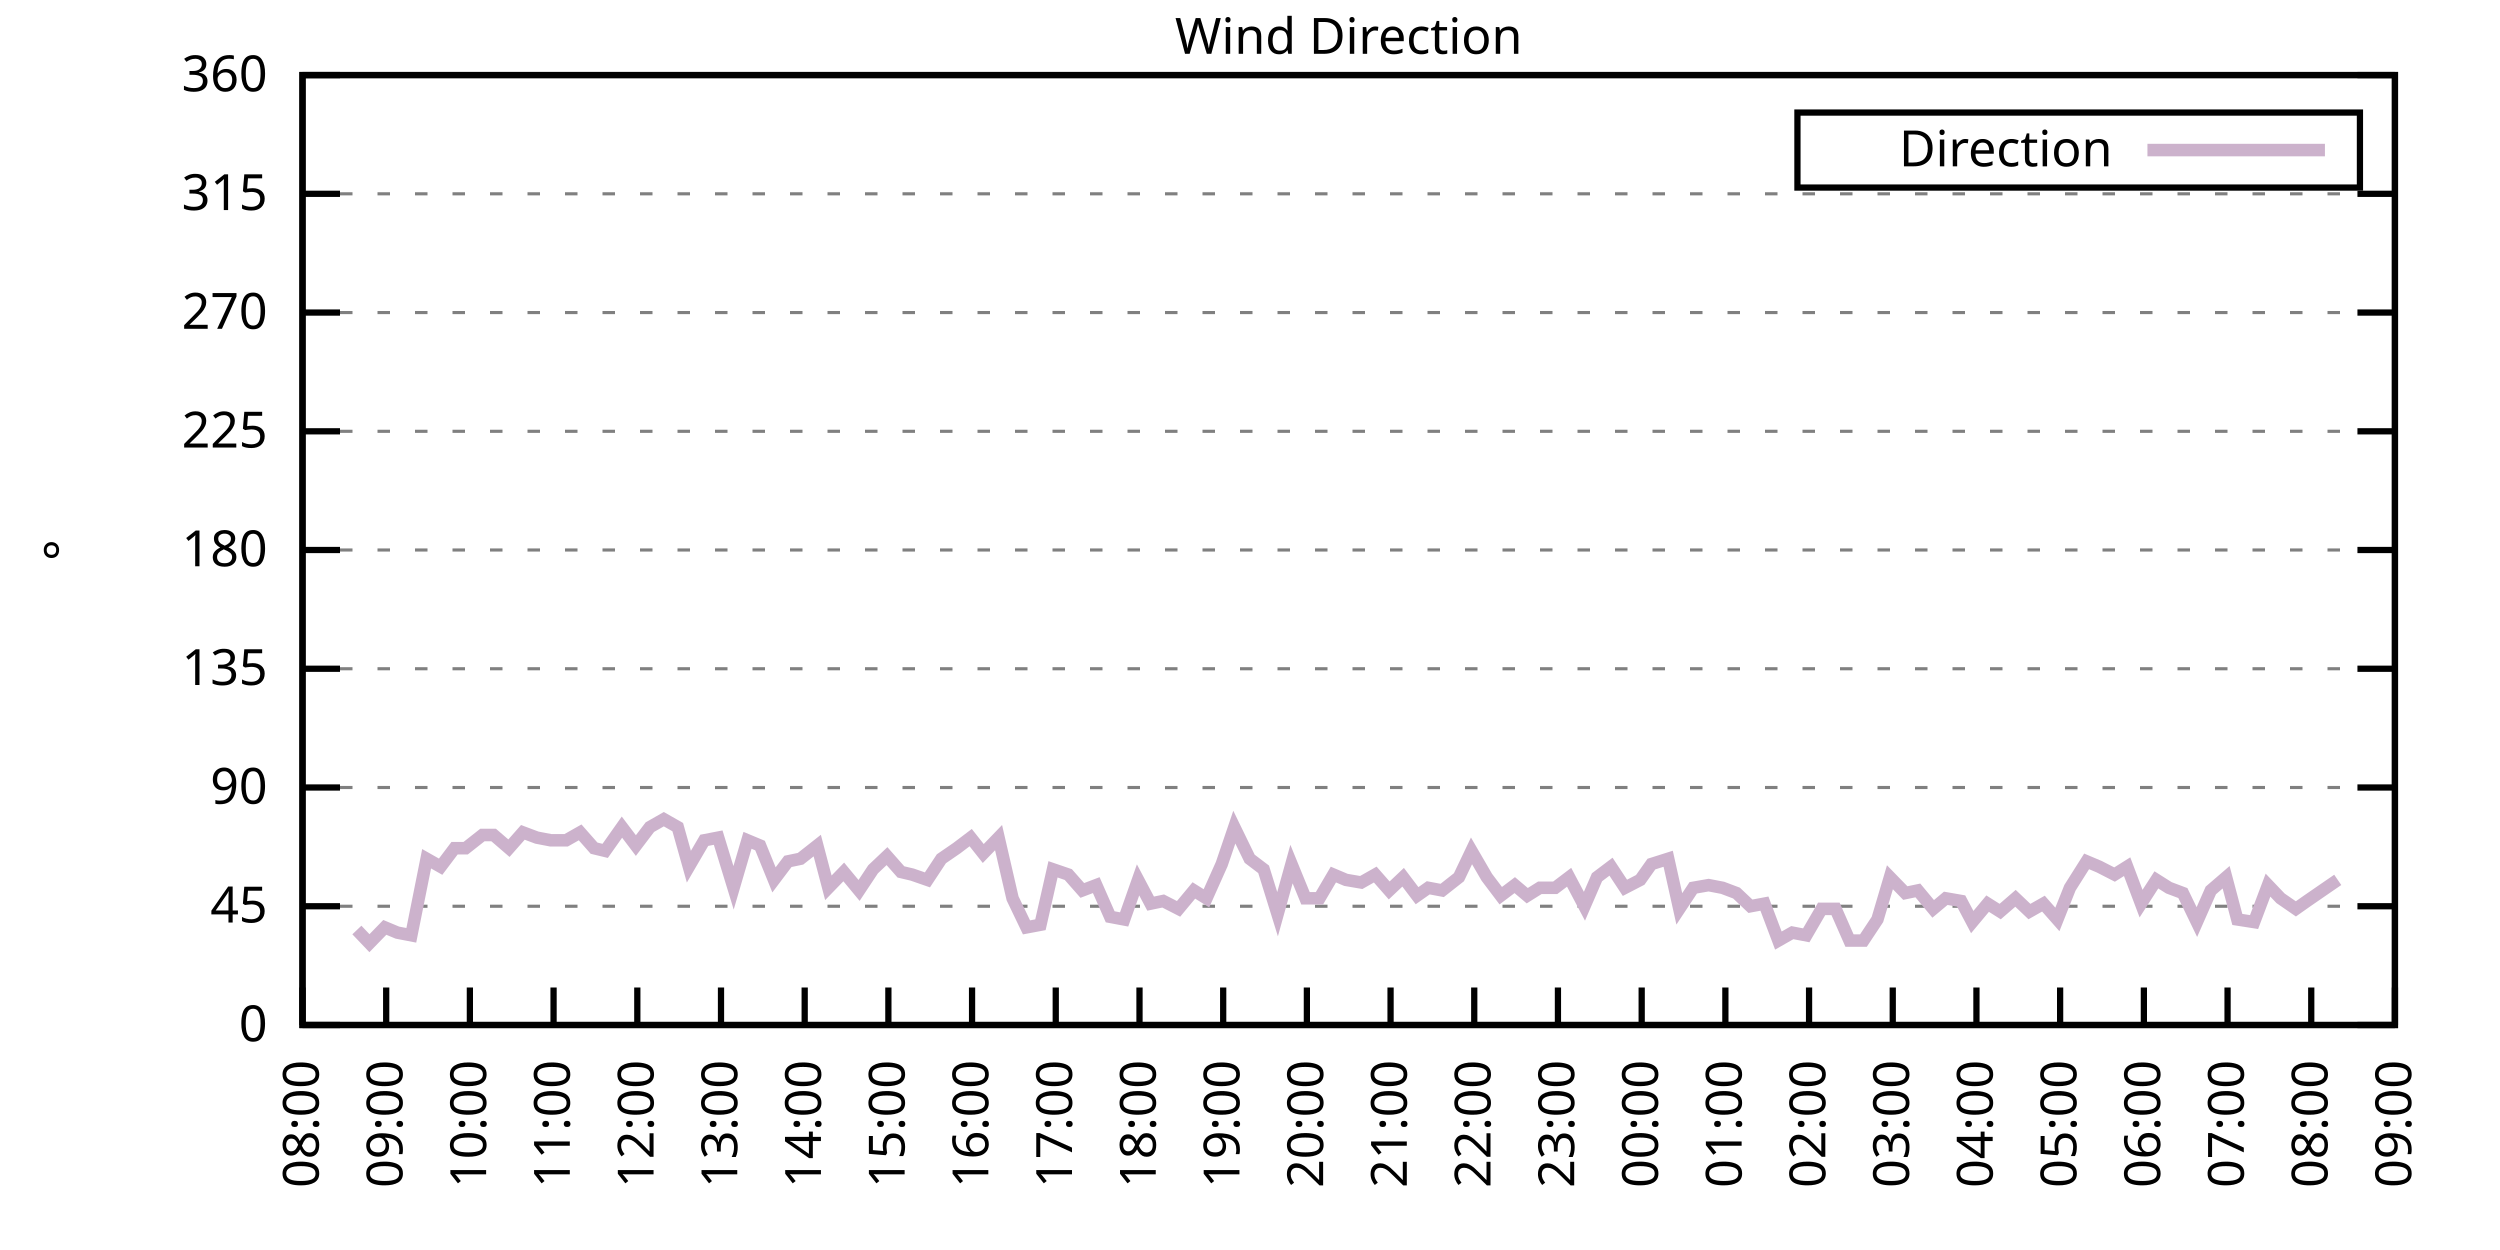
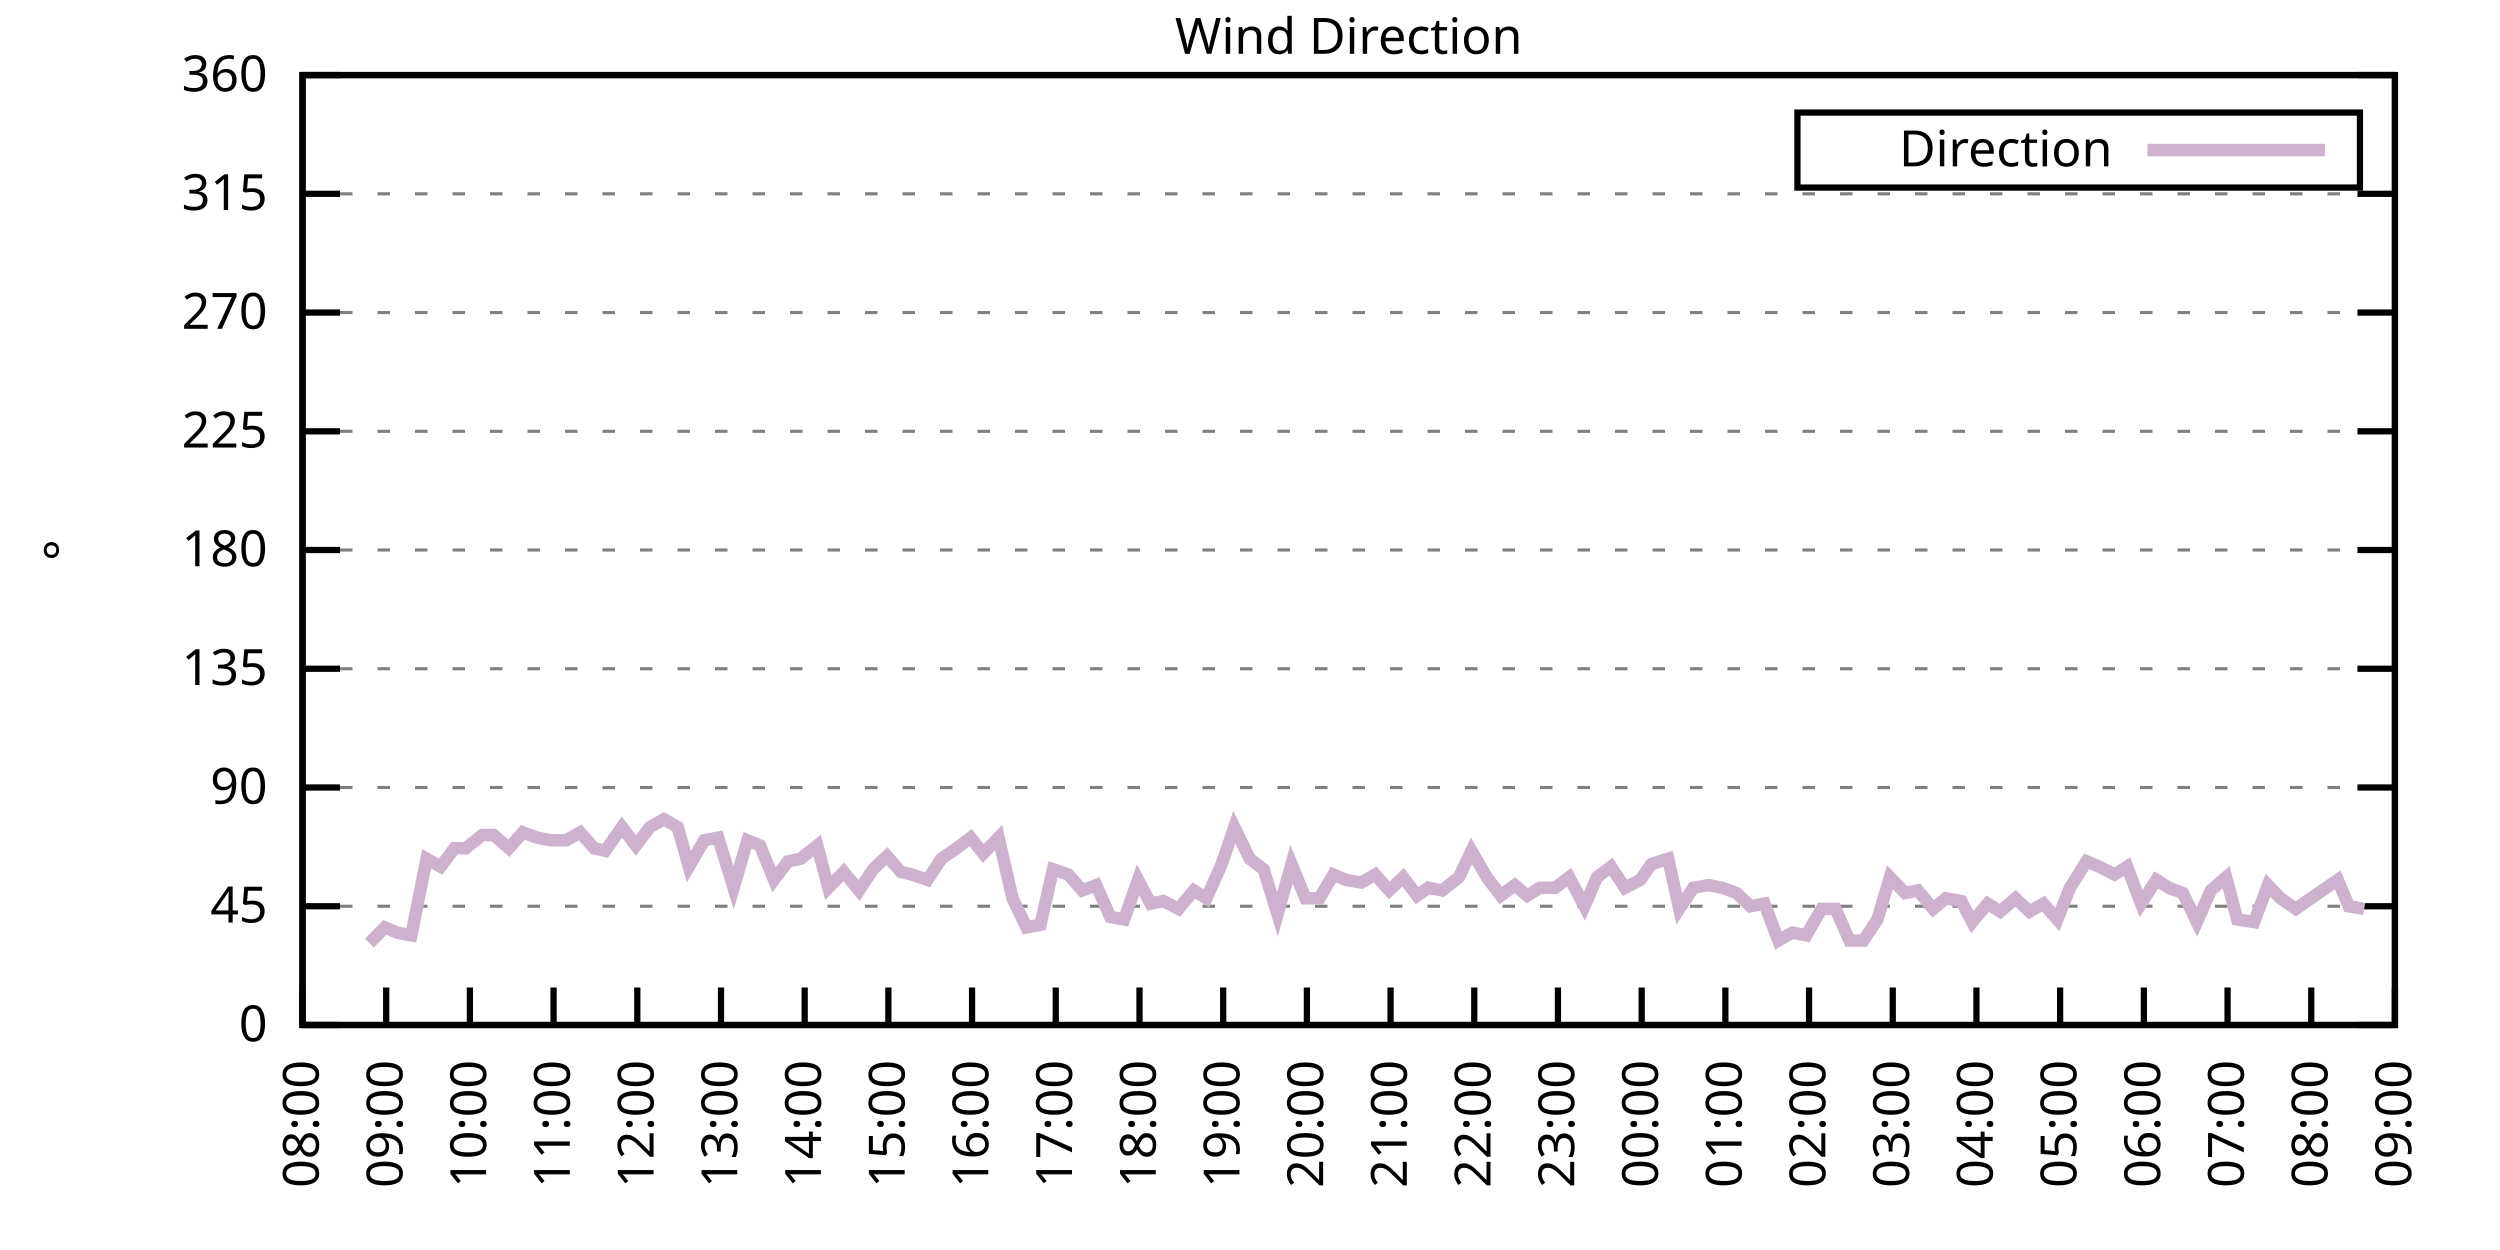
<svg xmlns="http://www.w3.org/2000/svg" xmlns:xlink="http://www.w3.org/1999/xlink" width="400" height="200" viewBox="0 0 400 200">
  <g id="gnuplot_canvas">
    <rect x="0" y="0" width="400" height="200" fill="none" />
    <defs>
      <circle id="gpDot" r="0.5" stroke-width="0.5" stroke="currentColor" />
      <path id="gpPt0" stroke-width="0.333" stroke="currentColor" d="M-1,0 h2 M0,-1 v2" />
      <path id="gpPt1" stroke-width="0.333" stroke="currentColor" d="M-1,-1 L1,1 M1,-1 L-1,1" />
      <path id="gpPt2" stroke-width="0.333" stroke="currentColor" d="M-1,0 L1,0 M0,-1 L0,1 M-1,-1 L1,1 M-1,1 L1,-1" />
      <rect id="gpPt3" stroke-width="0.333" stroke="currentColor" x="-1" y="-1" width="2" height="2" />
      <rect id="gpPt4" stroke-width="0.333" stroke="currentColor" fill="currentColor" x="-1" y="-1" width="2" height="2" />
      <circle id="gpPt5" stroke-width="0.333" stroke="currentColor" cx="0" cy="0" r="1" />
      <use xlink:href="#gpPt5" id="gpPt6" fill="currentColor" stroke="none" />
      <path id="gpPt7" stroke-width="0.333" stroke="currentColor" d="M0,-1.33 L-1.33,0.67 L1.33,0.67 z" />
      <use xlink:href="#gpPt7" id="gpPt8" fill="currentColor" stroke="none" />
      <use xlink:href="#gpPt7" id="gpPt9" stroke="currentColor" transform="rotate(180)" />
      <use xlink:href="#gpPt9" id="gpPt10" fill="currentColor" stroke="none" />
      <use xlink:href="#gpPt3" id="gpPt11" stroke="currentColor" transform="rotate(45)" />
      <use xlink:href="#gpPt11" id="gpPt12" fill="currentColor" stroke="none" />
      <path id="gpPt13" stroke-width="0.333" stroke="currentColor" d="M0,1.330 L1.265,0.411 L0.782,-1.067 L-0.782,-1.076 L-1.265,0.411 z" />
      <use xlink:href="#gpPt13" id="gpPt14" fill="currentColor" stroke="none" />
      <filter id="textbox" filterUnits="objectBoundingBox" x="0" y="0" height="1" width="1">
        <feFlood flood-color="white" flood-opacity="1" result="bgnd" />
        <feComposite in="SourceGraphic" in2="bgnd" operator="atop" />
      </filter>
      <filter id="greybox" filterUnits="objectBoundingBox" x="0" y="0" height="1" width="1">
        <feFlood flood-color="lightgrey" flood-opacity="1" result="grey" />
        <feComposite in="SourceGraphic" in2="grey" operator="atop" />
      </filter>
    </defs>
    <g fill="none" color="white" stroke="currentColor" stroke-width="1.00" stroke-linecap="butt" stroke-linejoin="miter">
</g>
    <g fill="none" color="black" stroke="currentColor" stroke-width="1.00" stroke-linecap="butt" stroke-linejoin="miter">
      <g stroke="none" shape-rendering="crispEdges">
        <polygon fill="rgb(255, 255, 255)" points="48.40,164.00 383.18,164.00 383.18,12.02 48.40,12.02 " />
      </g>
    </g>
    <g fill="none" color="black" stroke="currentColor" stroke-width="1.00" stroke-linecap="butt" stroke-linejoin="miter">
</g>
    <g fill="none" color="black" stroke="black" stroke-width="0.50" stroke-linecap="butt" stroke-linejoin="miter">
</g>
    <g fill="none" color="gray" stroke="currentColor" stroke-width="0.50" stroke-linecap="butt" stroke-linejoin="miter">
      <path stroke="gray" stroke-dasharray="2,4" class="gridline" d="M48.40,164.00 L383.19,164.00  " />
    </g>
    <g fill="none" color="gray" stroke="gray" stroke-width="1.00" stroke-linecap="butt" stroke-linejoin="miter">
</g>
    <g fill="none" color="black" stroke="currentColor" stroke-width="1.00" stroke-linecap="butt" stroke-linejoin="miter">
      <path stroke="black" d="M48.40,164.00 L54.40,164.00 M383.19,164.00 L377.19,164.00  " />
      <g transform="translate(42.80,166.60)" stroke="none" fill="black" font-family="Sans" font-size="8.00" text-anchor="end">
        <text>
          <tspan font-family="Sans"> 0</tspan>
        </text>
      </g>
    </g>
    <g fill="none" color="black" stroke="currentColor" stroke-width="1.00" stroke-linecap="butt" stroke-linejoin="miter">
</g>
    <g fill="none" color="black" stroke="black" stroke-width="0.50" stroke-linecap="butt" stroke-linejoin="miter">
</g>
    <g fill="none" color="gray" stroke="currentColor" stroke-width="0.50" stroke-linecap="butt" stroke-linejoin="miter">
      <path stroke="gray" stroke-dasharray="2,4" class="gridline" d="M48.40,145.00 L383.19,145.00  " />
    </g>
    <g fill="none" color="gray" stroke="gray" stroke-width="1.00" stroke-linecap="butt" stroke-linejoin="miter">
</g>
    <g fill="none" color="black" stroke="currentColor" stroke-width="1.00" stroke-linecap="butt" stroke-linejoin="miter">
      <path stroke="black" d="M48.40,145.00 L54.40,145.00 M383.19,145.00 L377.19,145.00  " />
      <g transform="translate(42.80,147.60)" stroke="none" fill="black" font-family="Sans" font-size="8.00" text-anchor="end">
        <text>
          <tspan font-family="Sans"> 45</tspan>
        </text>
      </g>
    </g>
    <g fill="none" color="black" stroke="currentColor" stroke-width="1.00" stroke-linecap="butt" stroke-linejoin="miter">
</g>
    <g fill="none" color="black" stroke="black" stroke-width="0.50" stroke-linecap="butt" stroke-linejoin="miter">
</g>
    <g fill="none" color="gray" stroke="currentColor" stroke-width="0.50" stroke-linecap="butt" stroke-linejoin="miter">
      <path stroke="gray" stroke-dasharray="2,4" class="gridline" d="M48.40,126.00 L383.19,126.00  " />
    </g>
    <g fill="none" color="gray" stroke="gray" stroke-width="1.00" stroke-linecap="butt" stroke-linejoin="miter">
</g>
    <g fill="none" color="black" stroke="currentColor" stroke-width="1.00" stroke-linecap="butt" stroke-linejoin="miter">
      <path stroke="black" d="M48.40,126.00 L54.40,126.00 M383.19,126.00 L377.19,126.00  " />
      <g transform="translate(42.80,128.60)" stroke="none" fill="black" font-family="Sans" font-size="8.00" text-anchor="end">
        <text>
          <tspan font-family="Sans"> 90</tspan>
        </text>
      </g>
    </g>
    <g fill="none" color="black" stroke="currentColor" stroke-width="1.00" stroke-linecap="butt" stroke-linejoin="miter">
</g>
    <g fill="none" color="black" stroke="black" stroke-width="0.50" stroke-linecap="butt" stroke-linejoin="miter">
</g>
    <g fill="none" color="gray" stroke="currentColor" stroke-width="0.50" stroke-linecap="butt" stroke-linejoin="miter">
      <path stroke="gray" stroke-dasharray="2,4" class="gridline" d="M48.40,107.00 L383.19,107.00  " />
    </g>
    <g fill="none" color="gray" stroke="gray" stroke-width="1.00" stroke-linecap="butt" stroke-linejoin="miter">
</g>
    <g fill="none" color="black" stroke="currentColor" stroke-width="1.00" stroke-linecap="butt" stroke-linejoin="miter">
      <path stroke="black" d="M48.40,107.00 L54.40,107.00 M383.19,107.00 L377.19,107.00  " />
      <g transform="translate(42.80,109.60)" stroke="none" fill="black" font-family="Sans" font-size="8.00" text-anchor="end">
        <text>
          <tspan font-family="Sans"> 135</tspan>
        </text>
      </g>
    </g>
    <g fill="none" color="black" stroke="currentColor" stroke-width="1.00" stroke-linecap="butt" stroke-linejoin="miter">
</g>
    <g fill="none" color="black" stroke="black" stroke-width="0.50" stroke-linecap="butt" stroke-linejoin="miter">
</g>
    <g fill="none" color="gray" stroke="currentColor" stroke-width="0.50" stroke-linecap="butt" stroke-linejoin="miter">
      <path stroke="gray" stroke-dasharray="2,4" class="gridline" d="M48.40,88.00 L383.19,88.00  " />
    </g>
    <g fill="none" color="gray" stroke="gray" stroke-width="1.00" stroke-linecap="butt" stroke-linejoin="miter">
</g>
    <g fill="none" color="black" stroke="currentColor" stroke-width="1.00" stroke-linecap="butt" stroke-linejoin="miter">
      <path stroke="black" d="M48.40,88.00 L54.40,88.00 M383.19,88.00 L377.19,88.00  " />
      <g transform="translate(42.80,90.60)" stroke="none" fill="black" font-family="Sans" font-size="8.00" text-anchor="end">
        <text>
          <tspan font-family="Sans"> 180</tspan>
        </text>
      </g>
    </g>
    <g fill="none" color="black" stroke="currentColor" stroke-width="1.00" stroke-linecap="butt" stroke-linejoin="miter">
</g>
    <g fill="none" color="black" stroke="black" stroke-width="0.50" stroke-linecap="butt" stroke-linejoin="miter">
</g>
    <g fill="none" color="gray" stroke="currentColor" stroke-width="0.50" stroke-linecap="butt" stroke-linejoin="miter">
      <path stroke="gray" stroke-dasharray="2,4" class="gridline" d="M48.40,69.01 L383.19,69.01  " />
    </g>
    <g fill="none" color="gray" stroke="gray" stroke-width="1.00" stroke-linecap="butt" stroke-linejoin="miter">
</g>
    <g fill="none" color="black" stroke="currentColor" stroke-width="1.00" stroke-linecap="butt" stroke-linejoin="miter">
      <path stroke="black" d="M48.40,69.01 L54.40,69.01 M383.19,69.01 L377.19,69.01  " />
      <g transform="translate(42.80,71.61)" stroke="none" fill="black" font-family="Sans" font-size="8.00" text-anchor="end">
        <text>
          <tspan font-family="Sans"> 225</tspan>
        </text>
      </g>
    </g>
    <g fill="none" color="black" stroke="currentColor" stroke-width="1.00" stroke-linecap="butt" stroke-linejoin="miter">
</g>
    <g fill="none" color="black" stroke="black" stroke-width="0.50" stroke-linecap="butt" stroke-linejoin="miter">
</g>
    <g fill="none" color="gray" stroke="currentColor" stroke-width="0.50" stroke-linecap="butt" stroke-linejoin="miter">
      <path stroke="gray" stroke-dasharray="2,4" class="gridline" d="M48.40,50.01 L383.19,50.01  " />
    </g>
    <g fill="none" color="gray" stroke="gray" stroke-width="1.00" stroke-linecap="butt" stroke-linejoin="miter">
</g>
    <g fill="none" color="black" stroke="currentColor" stroke-width="1.00" stroke-linecap="butt" stroke-linejoin="miter">
      <path stroke="black" d="M48.40,50.01 L54.40,50.01 M383.19,50.01 L377.19,50.01  " />
      <g transform="translate(42.80,52.61)" stroke="none" fill="black" font-family="Sans" font-size="8.00" text-anchor="end">
        <text>
          <tspan font-family="Sans"> 270</tspan>
        </text>
      </g>
    </g>
    <g fill="none" color="black" stroke="currentColor" stroke-width="1.00" stroke-linecap="butt" stroke-linejoin="miter">
</g>
    <g fill="none" color="black" stroke="black" stroke-width="0.50" stroke-linecap="butt" stroke-linejoin="miter">
</g>
    <g fill="none" color="gray" stroke="currentColor" stroke-width="0.50" stroke-linecap="butt" stroke-linejoin="miter">
      <path stroke="gray" stroke-dasharray="2,4" class="gridline" d="M48.40,31.01 L383.19,31.01  " />
    </g>
    <g fill="none" color="gray" stroke="gray" stroke-width="1.00" stroke-linecap="butt" stroke-linejoin="miter">
</g>
    <g fill="none" color="black" stroke="currentColor" stroke-width="1.00" stroke-linecap="butt" stroke-linejoin="miter">
      <path stroke="black" d="M48.40,31.01 L54.40,31.01 M383.19,31.01 L377.19,31.01  " />
      <g transform="translate(42.80,33.61)" stroke="none" fill="black" font-family="Sans" font-size="8.00" text-anchor="end">
        <text>
          <tspan font-family="Sans"> 315</tspan>
        </text>
      </g>
    </g>
    <g fill="none" color="black" stroke="currentColor" stroke-width="1.00" stroke-linecap="butt" stroke-linejoin="miter">
</g>
    <g fill="none" color="black" stroke="black" stroke-width="0.50" stroke-linecap="butt" stroke-linejoin="miter">
</g>
    <g fill="none" color="gray" stroke="currentColor" stroke-width="0.50" stroke-linecap="butt" stroke-linejoin="miter">
      <path stroke="gray" stroke-dasharray="2,4" class="gridline" d="M48.40,12.01 L383.19,12.01  " />
    </g>
    <g fill="none" color="gray" stroke="gray" stroke-width="1.00" stroke-linecap="butt" stroke-linejoin="miter">
</g>
    <g fill="none" color="black" stroke="currentColor" stroke-width="1.00" stroke-linecap="butt" stroke-linejoin="miter">
      <path stroke="black" d="M48.40,12.01 L54.40,12.01 M383.19,12.01 L377.19,12.01  " />
      <g transform="translate(42.80,14.61)" stroke="none" fill="black" font-family="Sans" font-size="8.00" text-anchor="end">
        <text>
          <tspan font-family="Sans"> 360</tspan>
        </text>
      </g>
    </g>
    <g fill="none" color="black" stroke="currentColor" stroke-width="1.00" stroke-linecap="butt" stroke-linejoin="miter">
      <path stroke="black" d="M48.40,164.00 L48.40,158.00  " />
      <g transform="translate(51.00,169.60) rotate(270.00)" stroke="none" fill="black" font-family="Sans" font-size="8.00" text-anchor="end">
        <text>
          <tspan font-family="Sans">08:00</tspan>
        </text>
      </g>
    </g>
    <g fill="none" color="black" stroke="currentColor" stroke-width="1.00" stroke-linecap="butt" stroke-linejoin="miter">
      <path stroke="black" d="M61.79,164.00 L61.79,158.00  " />
      <g transform="translate(64.39,169.60) rotate(270.00)" stroke="none" fill="black" font-family="Sans" font-size="8.00" text-anchor="end">
        <text>
          <tspan font-family="Sans">09:00</tspan>
        </text>
      </g>
    </g>
    <g fill="none" color="black" stroke="currentColor" stroke-width="1.00" stroke-linecap="butt" stroke-linejoin="miter">
      <path stroke="black" d="M75.18,164.00 L75.18,158.00  " />
      <g transform="translate(77.78,169.60) rotate(270.00)" stroke="none" fill="black" font-family="Sans" font-size="8.00" text-anchor="end">
        <text>
          <tspan font-family="Sans">10:00</tspan>
        </text>
      </g>
    </g>
    <g fill="none" color="black" stroke="currentColor" stroke-width="1.00" stroke-linecap="butt" stroke-linejoin="miter">
      <path stroke="black" d="M88.57,164.00 L88.57,158.00  " />
      <g transform="translate(91.17,169.60) rotate(270.00)" stroke="none" fill="black" font-family="Sans" font-size="8.00" text-anchor="end">
        <text>
          <tspan font-family="Sans">11:00</tspan>
        </text>
      </g>
    </g>
    <g fill="none" color="black" stroke="currentColor" stroke-width="1.00" stroke-linecap="butt" stroke-linejoin="miter">
      <path stroke="black" d="M101.97,164.00 L101.97,158.00  " />
      <g transform="translate(104.57,169.60) rotate(270.00)" stroke="none" fill="black" font-family="Sans" font-size="8.00" text-anchor="end">
        <text>
          <tspan font-family="Sans">12:00</tspan>
        </text>
      </g>
    </g>
    <g fill="none" color="black" stroke="currentColor" stroke-width="1.00" stroke-linecap="butt" stroke-linejoin="miter">
      <path stroke="black" d="M115.36,164.00 L115.36,158.00  " />
      <g transform="translate(117.96,169.60) rotate(270.00)" stroke="none" fill="black" font-family="Sans" font-size="8.00" text-anchor="end">
        <text>
          <tspan font-family="Sans">13:00</tspan>
        </text>
      </g>
    </g>
    <g fill="none" color="black" stroke="currentColor" stroke-width="1.00" stroke-linecap="butt" stroke-linejoin="miter">
      <path stroke="black" d="M128.75,164.00 L128.75,158.00  " />
      <g transform="translate(131.35,169.60) rotate(270.00)" stroke="none" fill="black" font-family="Sans" font-size="8.00" text-anchor="end">
        <text>
          <tspan font-family="Sans">14:00</tspan>
        </text>
      </g>
    </g>
    <g fill="none" color="black" stroke="currentColor" stroke-width="1.00" stroke-linecap="butt" stroke-linejoin="miter">
      <path stroke="black" d="M142.14,164.00 L142.14,158.00  " />
      <g transform="translate(144.74,169.60) rotate(270.00)" stroke="none" fill="black" font-family="Sans" font-size="8.00" text-anchor="end">
        <text>
          <tspan font-family="Sans">15:00</tspan>
        </text>
      </g>
    </g>
    <g fill="none" color="black" stroke="currentColor" stroke-width="1.00" stroke-linecap="butt" stroke-linejoin="miter">
      <path stroke="black" d="M155.53,164.00 L155.53,158.00  " />
      <g transform="translate(158.13,169.60) rotate(270.00)" stroke="none" fill="black" font-family="Sans" font-size="8.00" text-anchor="end">
        <text>
          <tspan font-family="Sans">16:00</tspan>
        </text>
      </g>
    </g>
    <g fill="none" color="black" stroke="currentColor" stroke-width="1.00" stroke-linecap="butt" stroke-linejoin="miter">
      <path stroke="black" d="M168.92,164.00 L168.92,158.00  " />
      <g transform="translate(171.52,169.60) rotate(270.00)" stroke="none" fill="black" font-family="Sans" font-size="8.00" text-anchor="end">
        <text>
          <tspan font-family="Sans">17:00</tspan>
        </text>
      </g>
    </g>
    <g fill="none" color="black" stroke="currentColor" stroke-width="1.00" stroke-linecap="butt" stroke-linejoin="miter">
      <path stroke="black" d="M182.32,164.00 L182.32,158.00  " />
      <g transform="translate(184.92,169.60) rotate(270.00)" stroke="none" fill="black" font-family="Sans" font-size="8.00" text-anchor="end">
        <text>
          <tspan font-family="Sans">18:00</tspan>
        </text>
      </g>
    </g>
    <g fill="none" color="black" stroke="currentColor" stroke-width="1.00" stroke-linecap="butt" stroke-linejoin="miter">
      <path stroke="black" d="M195.71,164.00 L195.71,158.00  " />
      <g transform="translate(198.31,169.60) rotate(270.00)" stroke="none" fill="black" font-family="Sans" font-size="8.00" text-anchor="end">
        <text>
          <tspan font-family="Sans">19:00</tspan>
        </text>
      </g>
    </g>
    <g fill="none" color="black" stroke="currentColor" stroke-width="1.00" stroke-linecap="butt" stroke-linejoin="miter">
      <path stroke="black" d="M209.10,164.00 L209.10,158.00  " />
      <g transform="translate(211.70,169.60) rotate(270.00)" stroke="none" fill="black" font-family="Sans" font-size="8.00" text-anchor="end">
        <text>
          <tspan font-family="Sans">20:00</tspan>
        </text>
      </g>
    </g>
    <g fill="none" color="black" stroke="currentColor" stroke-width="1.00" stroke-linecap="butt" stroke-linejoin="miter">
      <path stroke="black" d="M222.49,164.00 L222.49,158.00  " />
      <g transform="translate(225.09,169.60) rotate(270.00)" stroke="none" fill="black" font-family="Sans" font-size="8.00" text-anchor="end">
        <text>
          <tspan font-family="Sans">21:00</tspan>
        </text>
      </g>
    </g>
    <g fill="none" color="black" stroke="currentColor" stroke-width="1.00" stroke-linecap="butt" stroke-linejoin="miter">
      <path stroke="black" d="M235.88,164.00 L235.88,158.00  " />
      <g transform="translate(238.48,169.60) rotate(270.00)" stroke="none" fill="black" font-family="Sans" font-size="8.00" text-anchor="end">
        <text>
          <tspan font-family="Sans">22:00</tspan>
        </text>
      </g>
    </g>
    <g fill="none" color="black" stroke="currentColor" stroke-width="1.00" stroke-linecap="butt" stroke-linejoin="miter">
      <path stroke="black" d="M249.27,164.00 L249.27,158.00  " />
      <g transform="translate(251.87,169.60) rotate(270.00)" stroke="none" fill="black" font-family="Sans" font-size="8.00" text-anchor="end">
        <text>
          <tspan font-family="Sans">23:00</tspan>
        </text>
      </g>
    </g>
    <g fill="none" color="black" stroke="currentColor" stroke-width="1.00" stroke-linecap="butt" stroke-linejoin="miter">
      <path stroke="black" d="M262.67,164.00 L262.67,158.00  " />
      <g transform="translate(265.27,169.60) rotate(270.00)" stroke="none" fill="black" font-family="Sans" font-size="8.00" text-anchor="end">
        <text>
          <tspan font-family="Sans">00:00</tspan>
        </text>
      </g>
    </g>
    <g fill="none" color="black" stroke="currentColor" stroke-width="1.00" stroke-linecap="butt" stroke-linejoin="miter">
      <path stroke="black" d="M276.06,164.00 L276.06,158.00  " />
      <g transform="translate(278.66,169.60) rotate(270.00)" stroke="none" fill="black" font-family="Sans" font-size="8.00" text-anchor="end">
        <text>
          <tspan font-family="Sans">01:00</tspan>
        </text>
      </g>
    </g>
    <g fill="none" color="black" stroke="currentColor" stroke-width="1.00" stroke-linecap="butt" stroke-linejoin="miter">
      <path stroke="black" d="M289.45,164.00 L289.45,158.00  " />
      <g transform="translate(292.05,169.60) rotate(270.00)" stroke="none" fill="black" font-family="Sans" font-size="8.00" text-anchor="end">
        <text>
          <tspan font-family="Sans">02:00</tspan>
        </text>
      </g>
    </g>
    <g fill="none" color="black" stroke="currentColor" stroke-width="1.00" stroke-linecap="butt" stroke-linejoin="miter">
      <path stroke="black" d="M302.84,164.00 L302.84,158.00  " />
      <g transform="translate(305.44,169.60) rotate(270.00)" stroke="none" fill="black" font-family="Sans" font-size="8.00" text-anchor="end">
        <text>
          <tspan font-family="Sans">03:00</tspan>
        </text>
      </g>
    </g>
    <g fill="none" color="black" stroke="currentColor" stroke-width="1.00" stroke-linecap="butt" stroke-linejoin="miter">
      <path stroke="black" d="M316.23,164.00 L316.23,158.00  " />
      <g transform="translate(318.83,169.60) rotate(270.00)" stroke="none" fill="black" font-family="Sans" font-size="8.00" text-anchor="end">
        <text>
          <tspan font-family="Sans">04:00</tspan>
        </text>
      </g>
    </g>
    <g fill="none" color="black" stroke="currentColor" stroke-width="1.00" stroke-linecap="butt" stroke-linejoin="miter">
      <path stroke="black" d="M329.62,164.00 L329.62,158.00  " />
      <g transform="translate(332.22,169.60) rotate(270.00)" stroke="none" fill="black" font-family="Sans" font-size="8.00" text-anchor="end">
        <text>
          <tspan font-family="Sans">05:00</tspan>
        </text>
      </g>
    </g>
    <g fill="none" color="black" stroke="currentColor" stroke-width="1.00" stroke-linecap="butt" stroke-linejoin="miter">
      <path stroke="black" d="M343.02,164.00 L343.02,158.00  " />
      <g transform="translate(345.62,169.60) rotate(270.00)" stroke="none" fill="black" font-family="Sans" font-size="8.00" text-anchor="end">
        <text>
          <tspan font-family="Sans">06:00</tspan>
        </text>
      </g>
    </g>
    <g fill="none" color="black" stroke="currentColor" stroke-width="1.00" stroke-linecap="butt" stroke-linejoin="miter">
      <path stroke="black" d="M356.41,164.00 L356.41,158.00  " />
      <g transform="translate(359.01,169.60) rotate(270.00)" stroke="none" fill="black" font-family="Sans" font-size="8.00" text-anchor="end">
        <text>
          <tspan font-family="Sans">07:00</tspan>
        </text>
      </g>
    </g>
    <g fill="none" color="black" stroke="currentColor" stroke-width="1.00" stroke-linecap="butt" stroke-linejoin="miter">
      <path stroke="black" d="M369.80,164.00 L369.80,158.00  " />
      <g transform="translate(372.40,169.60) rotate(270.00)" stroke="none" fill="black" font-family="Sans" font-size="8.00" text-anchor="end">
        <text>
          <tspan font-family="Sans">08:00</tspan>
        </text>
      </g>
    </g>
    <g fill="none" color="black" stroke="currentColor" stroke-width="1.00" stroke-linecap="butt" stroke-linejoin="miter">
      <path stroke="black" d="M383.19,164.00 L383.19,158.00  " />
      <g transform="translate(385.79,169.60) rotate(270.00)" stroke="none" fill="black" font-family="Sans" font-size="8.00" text-anchor="end">
        <text>
          <tspan font-family="Sans">09:00</tspan>
        </text>
      </g>
    </g>
    <g fill="none" color="black" stroke="currentColor" stroke-width="1.00" stroke-linecap="butt" stroke-linejoin="miter">
</g>
    <g fill="none" color="black" stroke="currentColor" stroke-width="1.00" stroke-linecap="butt" stroke-linejoin="miter">
      <path stroke="black" d="M48.40,12.01 L48.40,164.00 L383.19,164.00 L383.19,12.01 L48.40,12.01 Z  " />
    </g>
    <g fill="none" color="black" stroke="currentColor" stroke-width="1.00" stroke-linecap="butt" stroke-linejoin="miter">
</g>
    <g fill="none" color="black" stroke="currentColor" stroke-width="1.00" stroke-linecap="butt" stroke-linejoin="miter">
      <path stroke="black" d="M287.59,30.01 L287.59,18.01 L377.59,18.01 L377.59,30.01 L287.59,30.01 Z  " />
    </g>
    <g id="Wind_direction_plot_1">
      <g fill="none" color="white" stroke="black" stroke-width="2.00" stroke-linecap="butt" stroke-linejoin="miter">
</g>
      <g fill="none" color="black" stroke="currentColor" stroke-width="2.00" stroke-linecap="butt" stroke-linejoin="miter">
        <g transform="translate(337.99,26.61)" stroke="none" fill="black" font-family="Sans" font-size="8.00" text-anchor="end">
          <text>
            <tspan font-family="Sans">Direction</tspan>
          </text>
        </g>
      </g>
      <g fill="none" color="black" stroke="currentColor" stroke-width="2.00" stroke-linecap="butt" stroke-linejoin="miter">
-         <path stroke="rgb(204, 178, 204)" d="M343.59,24.01 L371.99,24.01 M57.10,148.80 L59.11,150.91 L61.57,148.38 L63.58,149.22 L65.81,149.65 L68.26,137.40   L70.50,138.67 L72.73,135.71 L74.51,135.71 L77.19,133.60 L78.98,133.60 L81.43,135.71 L83.66,133.18 L85.90,134.02   L88.13,134.45 L90.58,134.45 L92.82,133.18 L95.05,135.71 L96.83,136.14 L99.51,132.34 L101.74,135.29 L103.98,132.34   L106.21,131.07 L108.44,132.34 L110.22,138.67 L112.68,134.45 L114.91,134.02 L117.37,142.05 L119.60,134.45 L121.61,135.29   L123.84,140.78 L126.07,137.82 L128.08,137.40 L130.76,135.29 L132.54,142.05 L135.00,139.51 L137.45,142.47 L139.69,139.09   L141.92,136.98 L144.15,139.51 L145.94,139.93 L148.39,140.78 L150.62,137.40 L153.08,135.71 L155.31,134.02 L157.32,136.56   L159.77,134.02 L162.01,143.73 L164.24,148.38 L166.47,147.96 L168.48,139.09 L170.93,139.93 L173.17,142.47 L175.40,141.62   L177.63,146.69 L179.86,147.11 L182.09,140.78 L184.10,144.58 L186.11,144.16 L188.57,145.42 L191.02,142.47 L193.03,143.73   L195.48,138.25 L197.49,132.34 L199.95,137.40 L202.18,139.09 L204.41,146.27 L206.64,138.25 L208.88,143.73 L211.11,143.73   L213.34,139.93 L215.35,140.78 L217.80,141.20 L220.04,139.93 L222.27,142.47 L224.50,140.36 L226.73,143.31 L228.52,142.05   L230.75,142.47 L233.43,140.36 L235.44,136.14 L237.89,140.36 L240.12,143.31 L242.36,141.62 L244.36,143.31 L246.37,142.05   L248.83,142.05 L251.06,140.36 L253.51,145.00 L255.52,140.36 L257.76,138.67 L259.99,142.05 L262.44,140.78 L264.23,138.25   L266.91,137.40 L268.69,145.42 L270.92,142.05 L273.38,141.62 L275.61,142.05 L277.84,142.89 L280.07,145.00 L282.31,144.58   L284.54,150.49 L286.77,149.22 L289.00,149.65 L291.46,145.42 L293.69,145.42 L295.92,150.49 L298.15,150.49 L300.39,147.11   L302.39,140.36 L304.85,142.89 L306.86,142.47 L309.31,145.42 L311.32,143.73 L313.78,144.16 L315.56,147.53 L318.02,144.58   L320.03,145.85 L322.48,143.73 L324.71,145.85 L326.95,144.58 L329.18,147.11 L331.19,142.05 L333.86,137.82 L335.87,138.67   L338.33,139.93 L340.34,138.67 L342.57,144.58 L345.02,140.78 L347.03,142.05 L349.26,142.89 L351.50,147.53 L353.73,142.47   L356.18,140.36 L357.97,147.11 L360.65,147.53 L362.88,141.62 L364.89,143.73 L367.34,145.42 L369.13,144.16 L371.58,142.47   L374.04,140.78  " />
+         <path stroke="rgb(204, 178, 204)" d="M343.59,24.01 L371.99,24.01 M59.11,150.91 L61.57,148.38 L63.58,149.22 L65.81,149.65 L68.26,137.40 L70.50,138.67   L72.73,135.71 L74.51,135.71 L77.19,133.60 L78.98,133.60 L81.43,135.71 L83.66,133.18 L85.90,134.02 L88.13,134.45   L90.58,134.45 L92.82,133.18 L95.05,135.71 L96.83,136.14 L99.51,132.34 L101.74,135.29 L103.98,132.34 L106.21,131.07   L108.44,132.34 L110.22,138.67 L112.68,134.45 L114.91,134.02 L117.37,142.05 L119.60,134.45 L121.61,135.29 L123.84,140.78   L126.07,137.82 L128.08,137.40 L130.76,135.29 L132.54,142.05 L135.00,139.51 L137.45,142.47 L139.69,139.09 L141.92,136.98   L144.15,139.51 L145.94,139.93 L148.39,140.78 L150.62,137.40 L153.08,135.71 L155.31,134.02 L157.32,136.56 L159.77,134.02   L162.01,143.73 L164.24,148.38 L166.47,147.96 L168.48,139.09 L170.93,139.93 L173.17,142.47 L175.40,141.62 L177.63,146.69   L179.86,147.11 L182.09,140.78 L184.10,144.58 L186.11,144.16 L188.57,145.42 L191.02,142.47 L193.03,143.73 L195.48,138.25   L197.49,132.34 L199.95,137.40 L202.18,139.09 L204.41,146.27 L206.64,138.25 L208.88,143.73 L211.11,143.73 L213.34,139.93   L215.35,140.78 L217.80,141.20 L220.04,139.93 L222.27,142.47 L224.50,140.36 L226.73,143.31 L228.52,142.05 L230.75,142.47   L233.43,140.36 L235.44,136.14 L237.89,140.36 L240.12,143.31 L242.36,141.62 L244.36,143.31 L246.37,142.05 L248.83,142.05   L251.06,140.36 L253.51,145.00 L255.52,140.36 L257.76,138.67 L259.99,142.05 L262.44,140.78 L264.23,138.25 L266.91,137.40   L268.69,145.42 L270.92,142.05 L273.38,141.62 L275.61,142.05 L277.84,142.89 L280.07,145.00 L282.31,144.58 L284.54,150.49   L286.77,149.22 L289.00,149.65 L291.46,145.42 L293.69,145.42 L295.92,150.49 L298.15,150.49 L300.39,147.11 L302.39,140.36   L304.85,142.89 L306.86,142.47 L309.31,145.42 L311.32,143.73 L313.78,144.16 L315.56,147.53 L318.02,144.58 L320.03,145.85   L322.48,143.73 L324.71,145.85 L326.95,144.58 L329.18,147.11 L331.19,142.05 L333.86,137.82 L335.87,138.67 L338.33,139.93   L340.34,138.67 L342.57,144.58 L345.02,140.78 L347.03,142.05 L349.26,142.89 L351.50,147.53 L353.73,142.47 L356.18,140.36   L357.97,147.11 L360.65,147.53 L362.88,141.62 L364.89,143.73 L367.34,145.42 L369.13,144.16 L371.58,142.47 L374.04,140.78   L375.82,145.00 L378.28,145.42  " />
      </g>
    </g>
    <g fill="none" color="black" stroke="currentColor" stroke-width="2.00" stroke-linecap="butt" stroke-linejoin="miter">
</g>
    <g fill="none" color="black" stroke="black" stroke-width="1.00" stroke-linecap="butt" stroke-linejoin="miter">
</g>
    <g fill="none" color="black" stroke="currentColor" stroke-width="1.00" stroke-linecap="butt" stroke-linejoin="miter">
      <path stroke="black" d="M48.40,12.01 L48.40,164.00 L383.19,164.00 L383.19,12.01 L48.40,12.01 Z  " />
      <g transform="translate(12.80,88.01) rotate(270.00)" stroke="none" fill="black" font-family="Sans" font-size="8.00" text-anchor="middle">
        <text>
          <tspan font-family="Sans">°</tspan>
        </text>
      </g>
    </g>
    <g fill="none" color="black" stroke="currentColor" stroke-width="1.00" stroke-linecap="butt" stroke-linejoin="miter">
</g>
    <g fill="none" color="black" stroke="currentColor" stroke-width="1.00" stroke-linecap="butt" stroke-linejoin="miter">
      <g transform="translate(215.79,8.61)" stroke="none" fill="black" font-family="Sans" font-size="8.00" text-anchor="middle">
        <text>
          <tspan font-family="Sans">Wind Direction</tspan>
        </text>
      </g>
    </g>
    <g fill="none" color="black" stroke="currentColor" stroke-width="1.00" stroke-linecap="butt" stroke-linejoin="miter">
</g>
  </g>
</svg>
